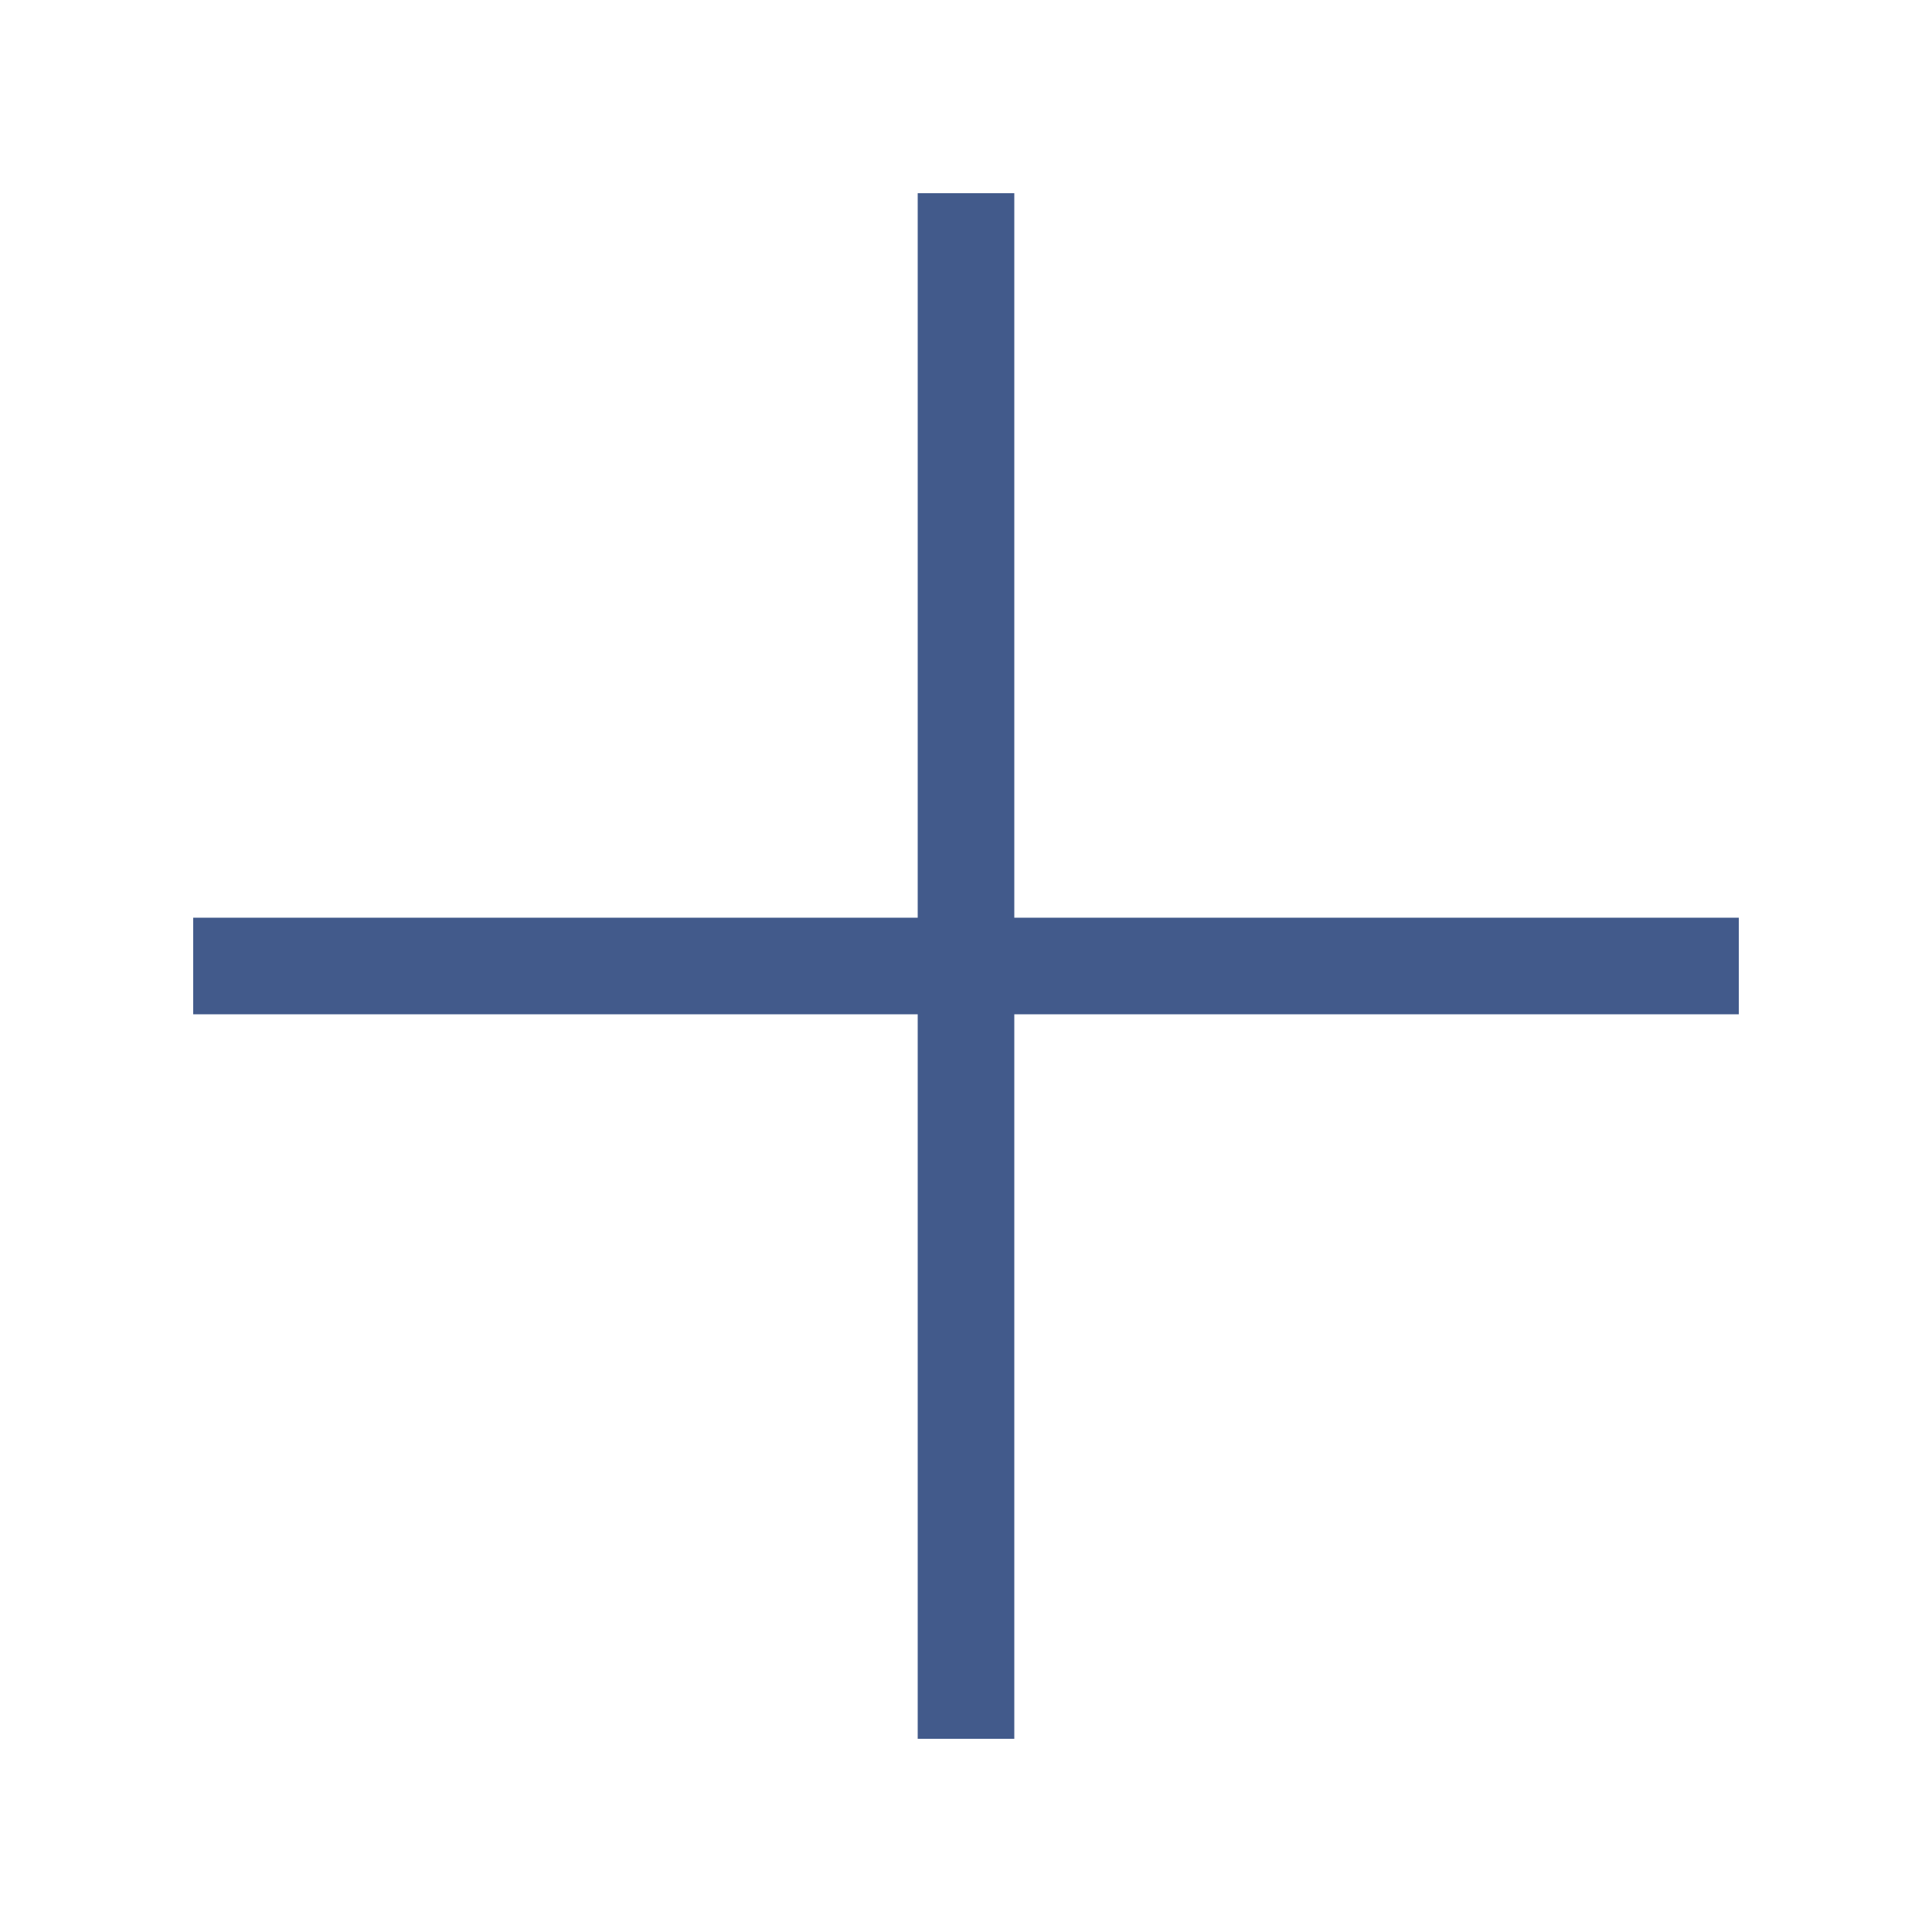
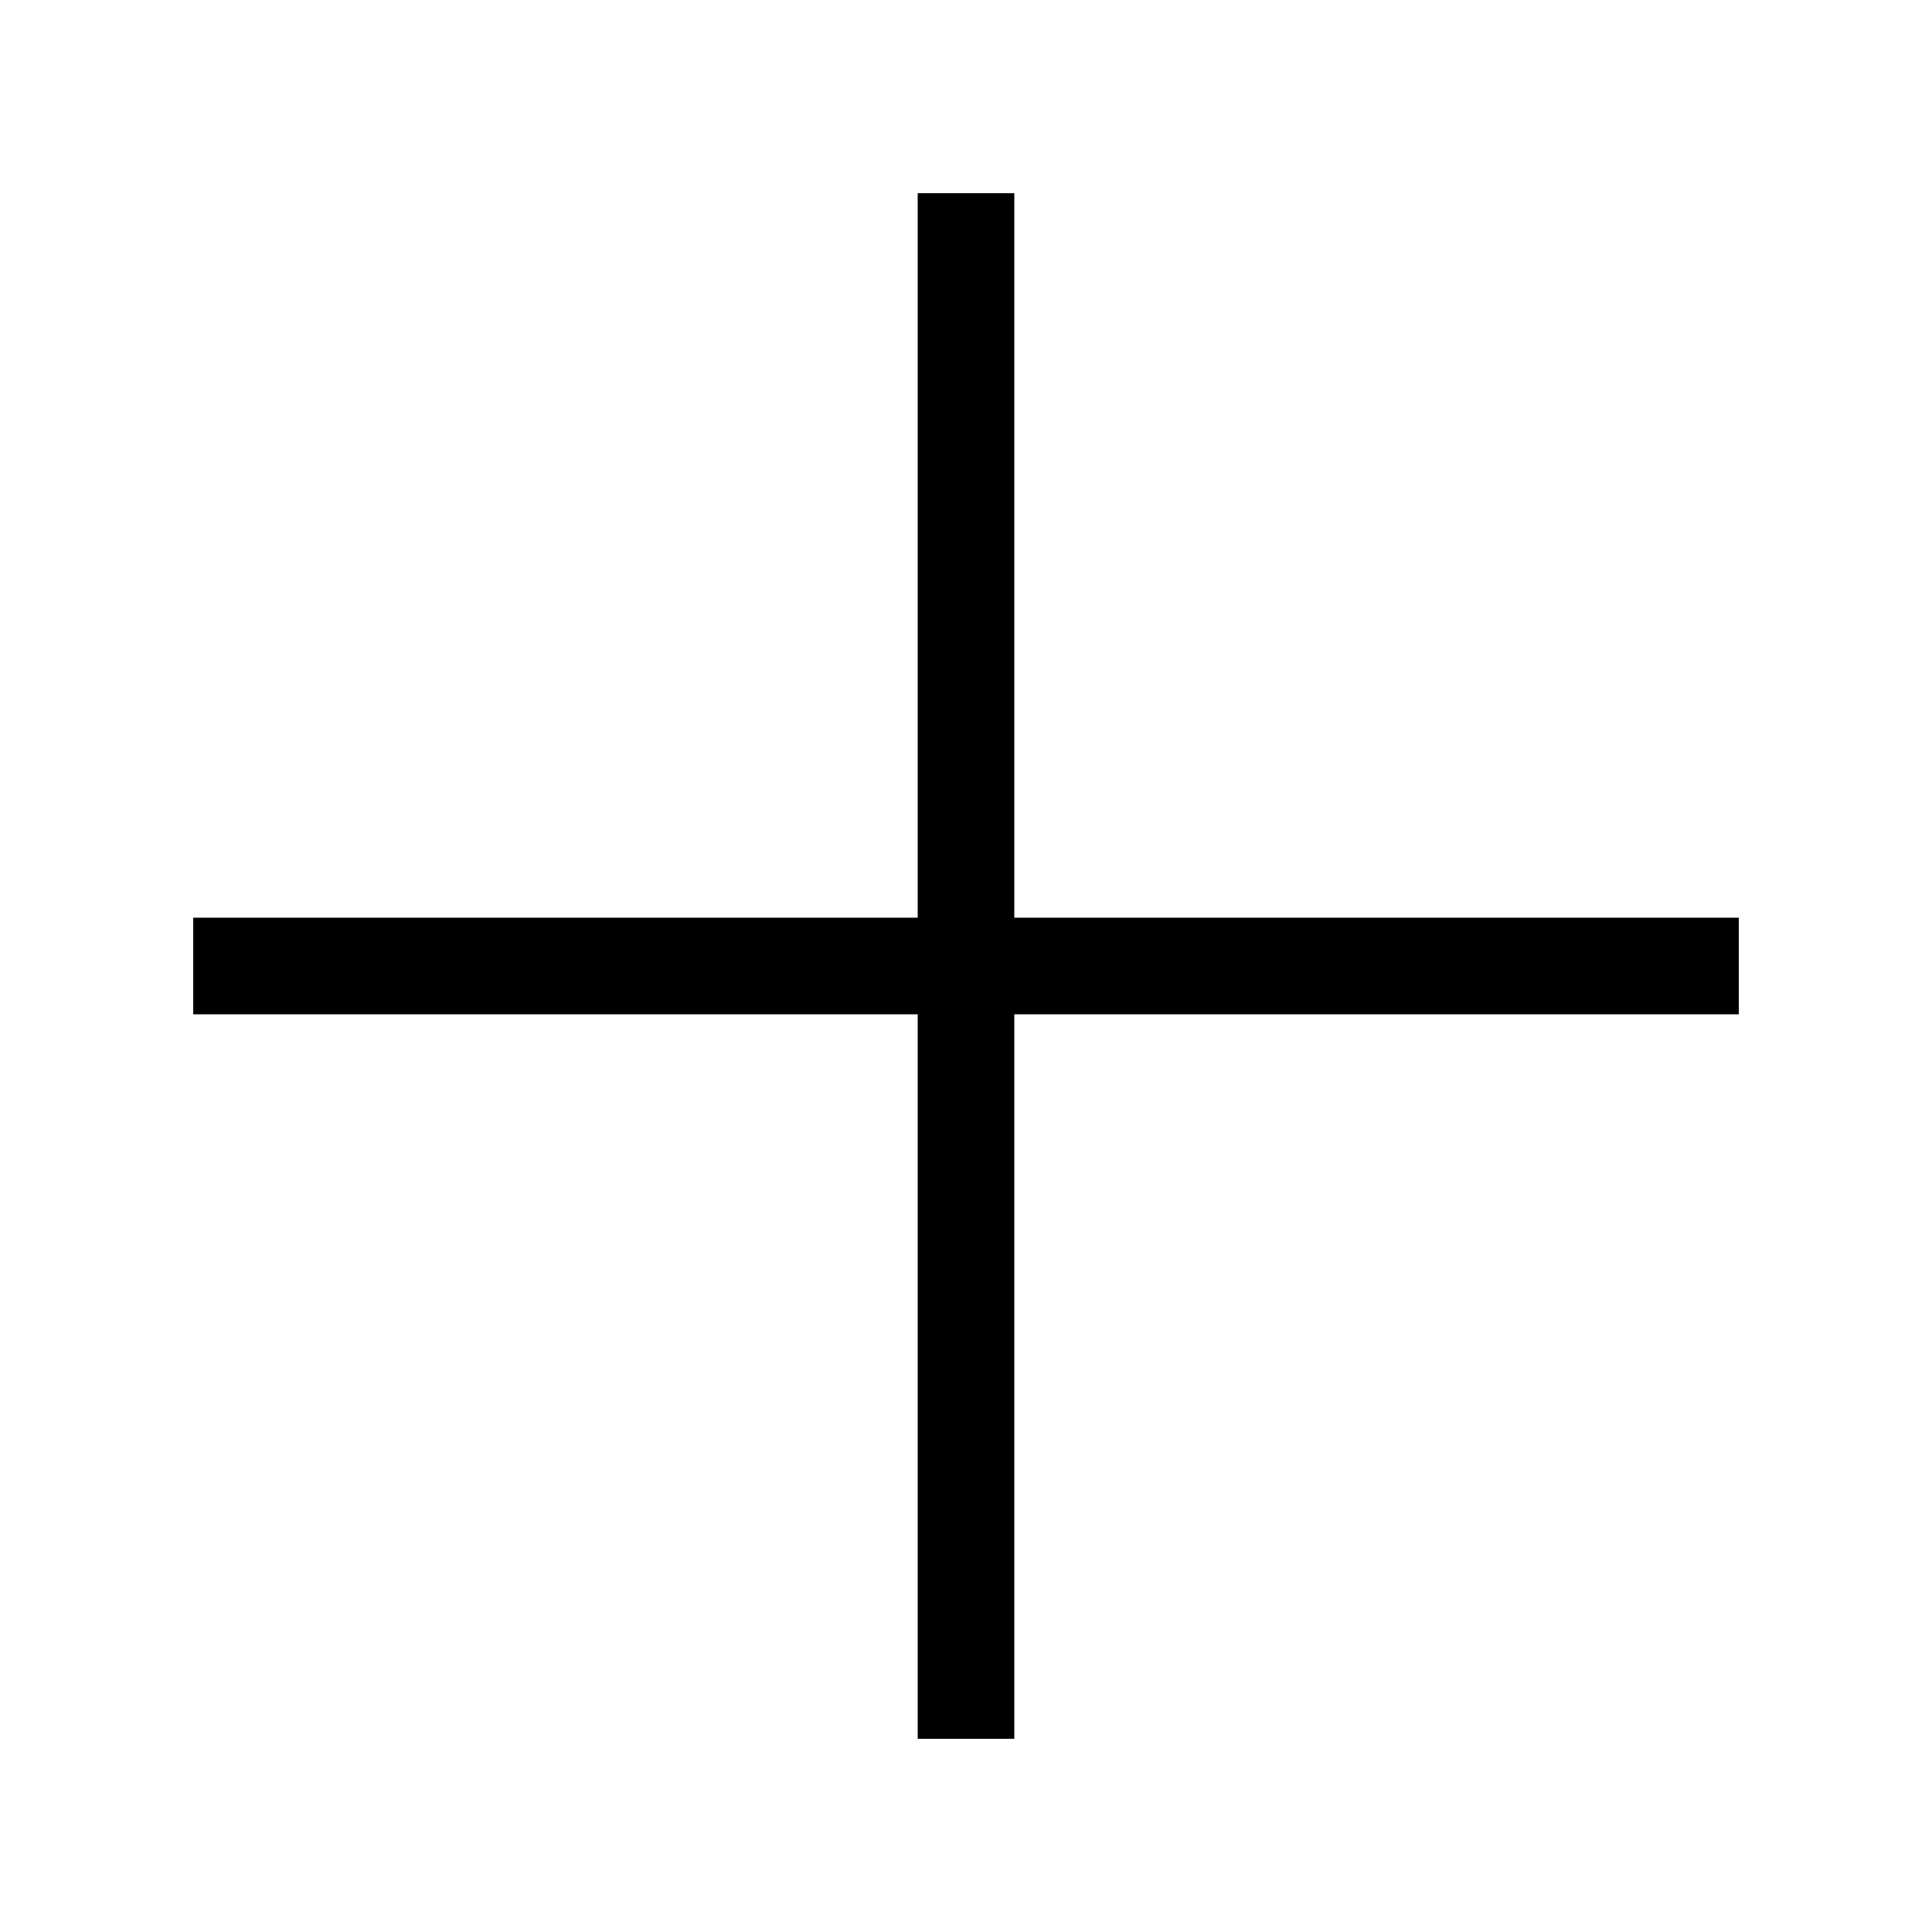
<svg xmlns="http://www.w3.org/2000/svg" width="20" height="20" viewBox="0 0 20 20" fill="none">
-   <path d="M2 10H18" stroke="#425A8B" />
-   <path d="M10 2L10 18" stroke="#425A8B" />
+   <path d="M2 10H18" stroke="black" />
+   <path d="M10 2L10 18" stroke="black" />
</svg>
